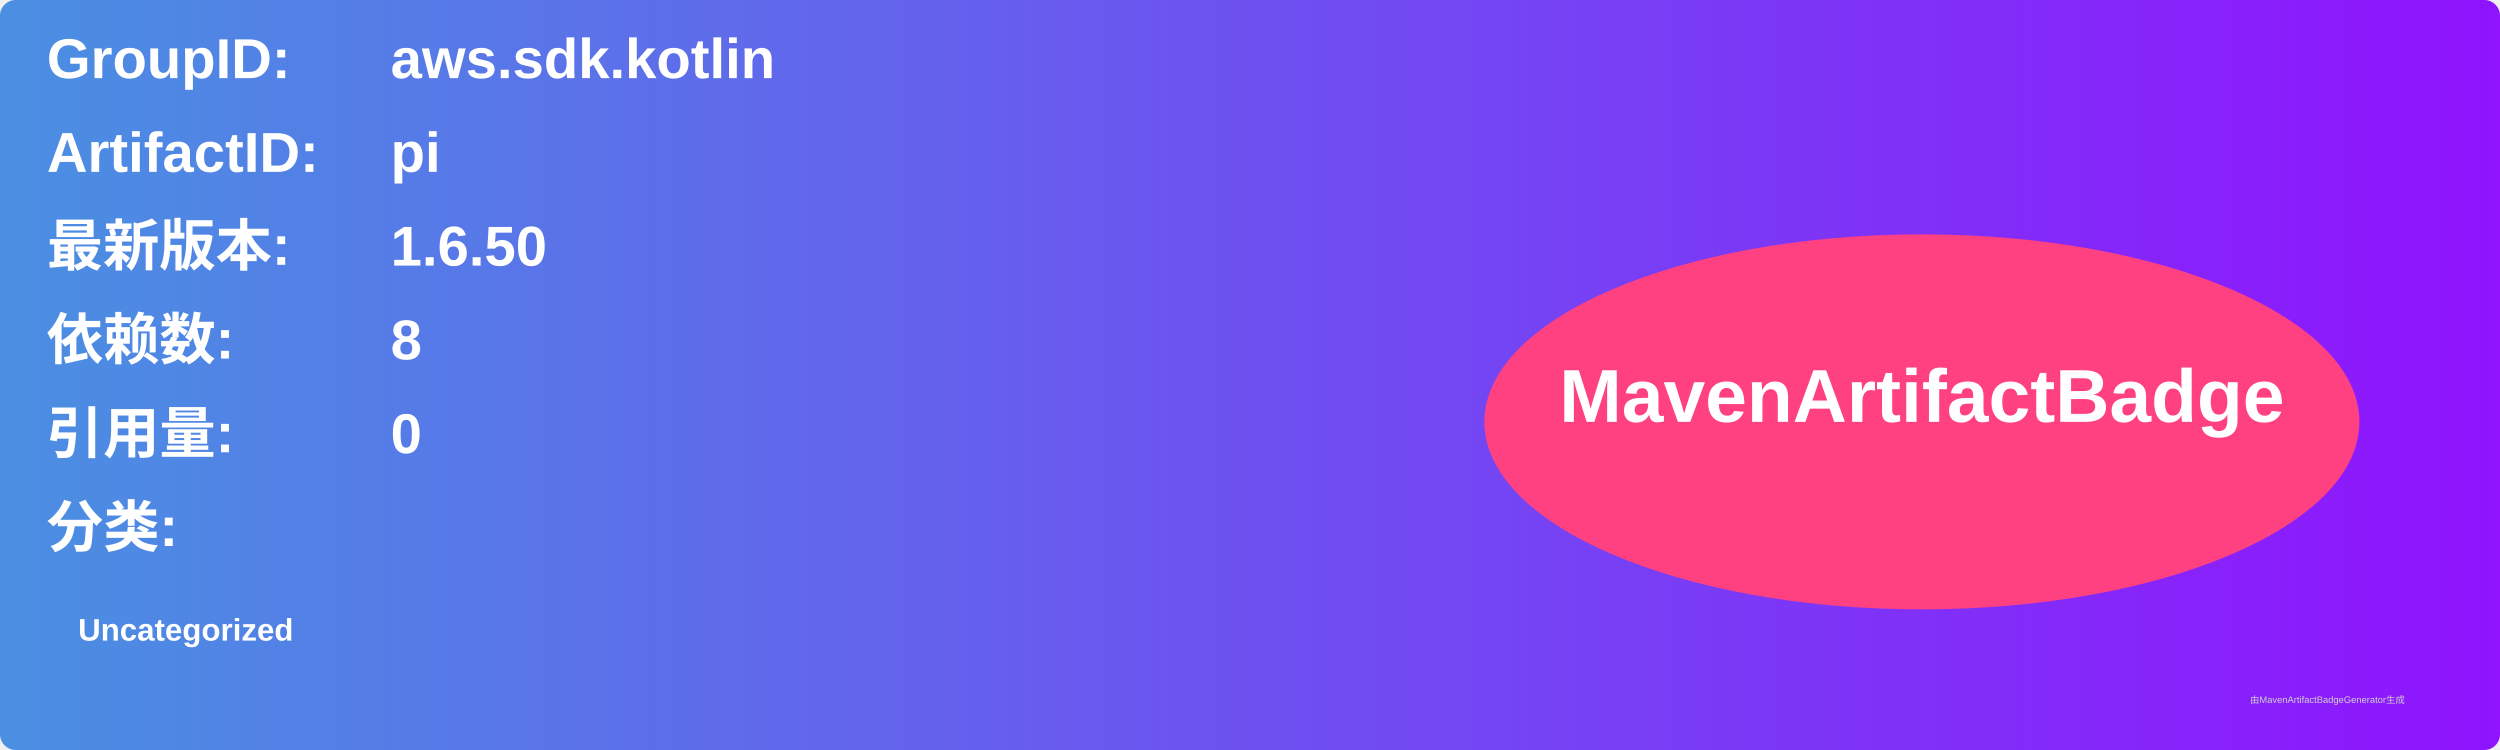
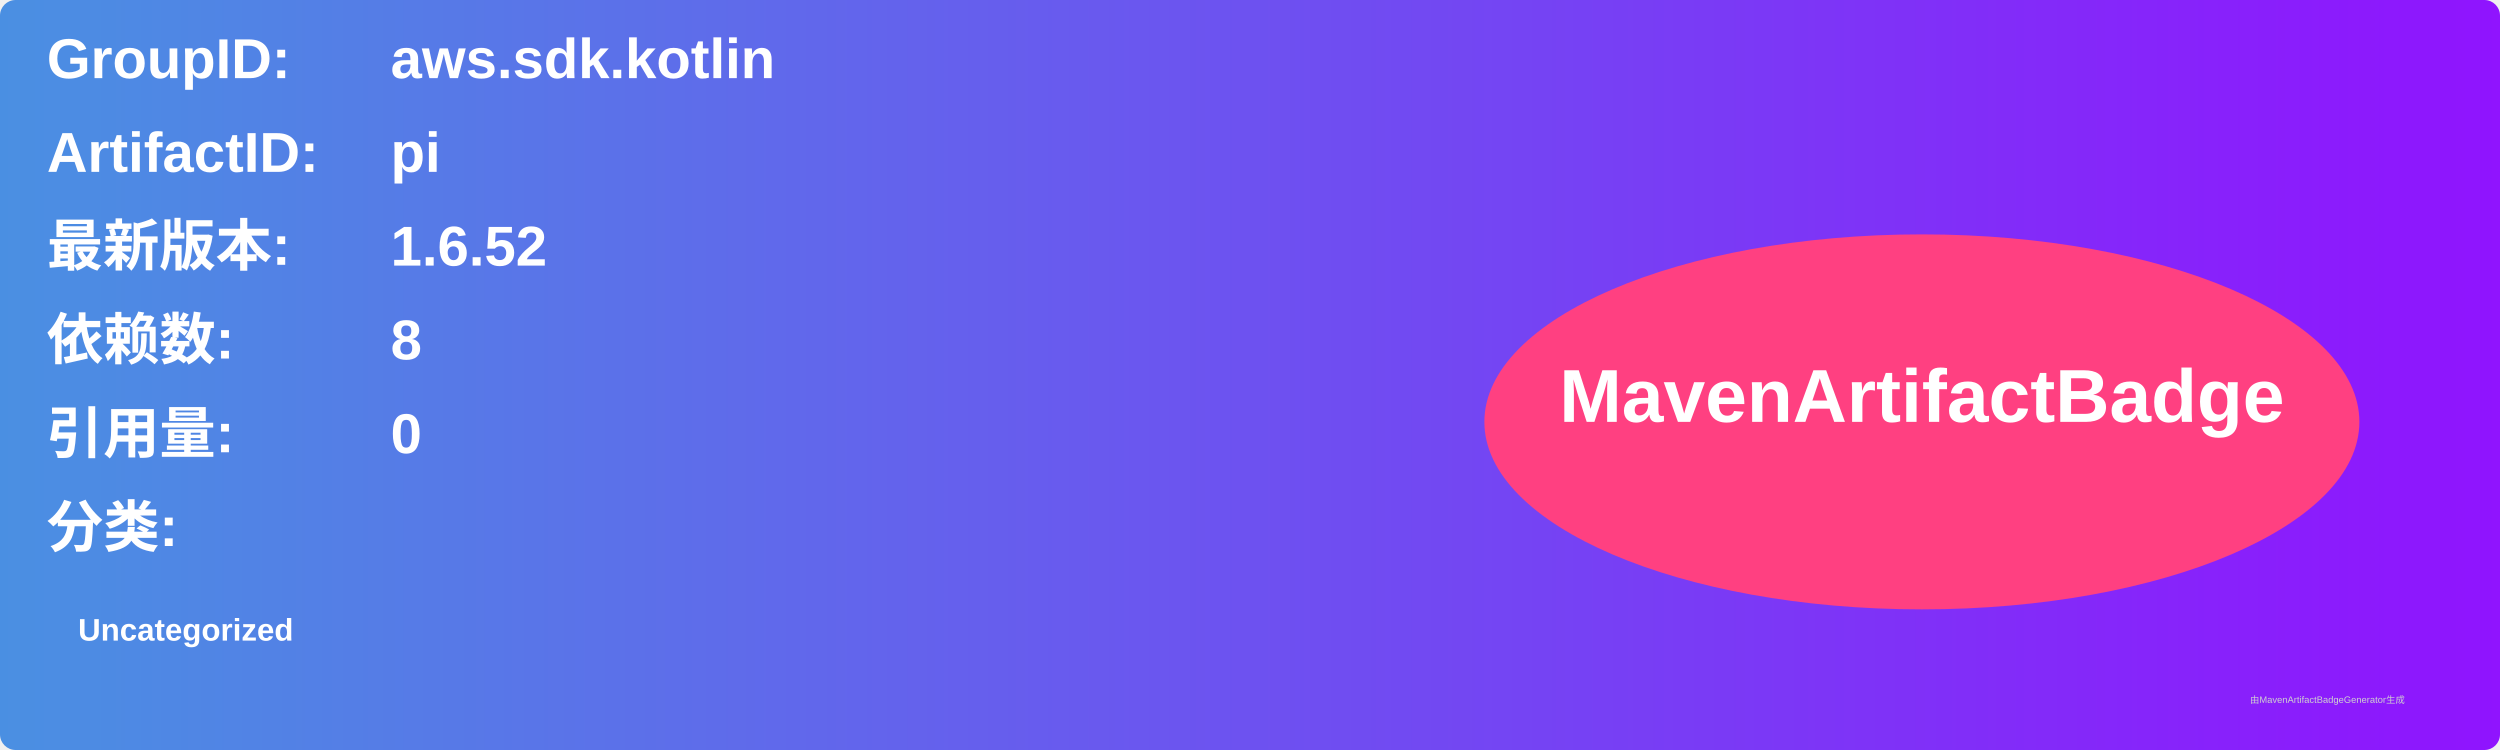
<svg xmlns="http://www.w3.org/2000/svg" width="800" height="240" viewBox="0 0 800 240">
  <linearGradient id="grad" x1="0%" y1="0%" x2="100%" y2="0%">
    <stop offset="0%" stop-color="#4a90e2" />
    <stop offset="100%" stop-color="#9013fe" />
  </linearGradient>
  <rect width="100%" height="100%" rx="5" ry="5" fill="url(#grad)" />
  <g transform="translate(15, 15)">
    <text x="0" y="10" font-family="Arial" font-size="18" fill="white" font-weight="bold" width="260">GroupID:</text>
    <text x="110" y="10" font-family="Arial" font-size="18" fill="white" font-weight="bold" width="460">aws.sdk.kotlin</text>
    <text x="0" y="40" font-family="Arial" font-size="18" fill="white" font-weight="bold" width="260">ArtifactID:</text>
    <text x="110" y="40" font-family="Arial" font-size="18" fill="white" font-weight="bold" width="460">pi</text>
    <text x="0" y="70" font-family="Arial" font-size="18" fill="white" font-weight="bold">最新版本:</text>
    <text x="110" y="70" font-family="Arial" font-size="18" fill="white" font-weight="bold">
-       <tspan font-weight="bold">1.6.50</tspan>
+       <tspan font-weight="bold">1.6.52</tspan>
    </text>
    <text x="0" y="100" font-family="Arial" font-size="18" fill="white" font-weight="bold">依赖数: </text>
    <text x="110" y="100" font-family="Arial" font-size="18" fill="white">
      <tspan font-weight="bold">8</tspan>
    </text>
    <text x="0" y="130" font-family="Arial" font-size="18" fill="white" font-weight="bold">引用量: </text>
    <text x="110" y="130" font-family="Arial" font-size="18" fill="white">
      <tspan font-weight="bold">0</tspan>
    </text>
    <text x="0" y="160" font-family="Arial" font-size="18" fill="white" font-weight="bold">分类:</text>
    <text x="10" y="190" font-family="Arial" font-size="10" fill="white">
      <tspan font-weight="bold">Uncategorized</tspan>
    </text>
    <ellipse cx="600" cy="120" rx="140" ry="60" fill="#ff4081" />
    <text x="600" y="120" text-anchor="middle" font-family="Arial" font-size="24" fill="white" font-weight="bold">MavenArtifactBadge</text>
  </g>
  <text x="720" y="225" font-family="Arial" font-size="3" fill="#d0d0d0">由MavenArtifactBadgeGenerator生成</text>
</svg>
